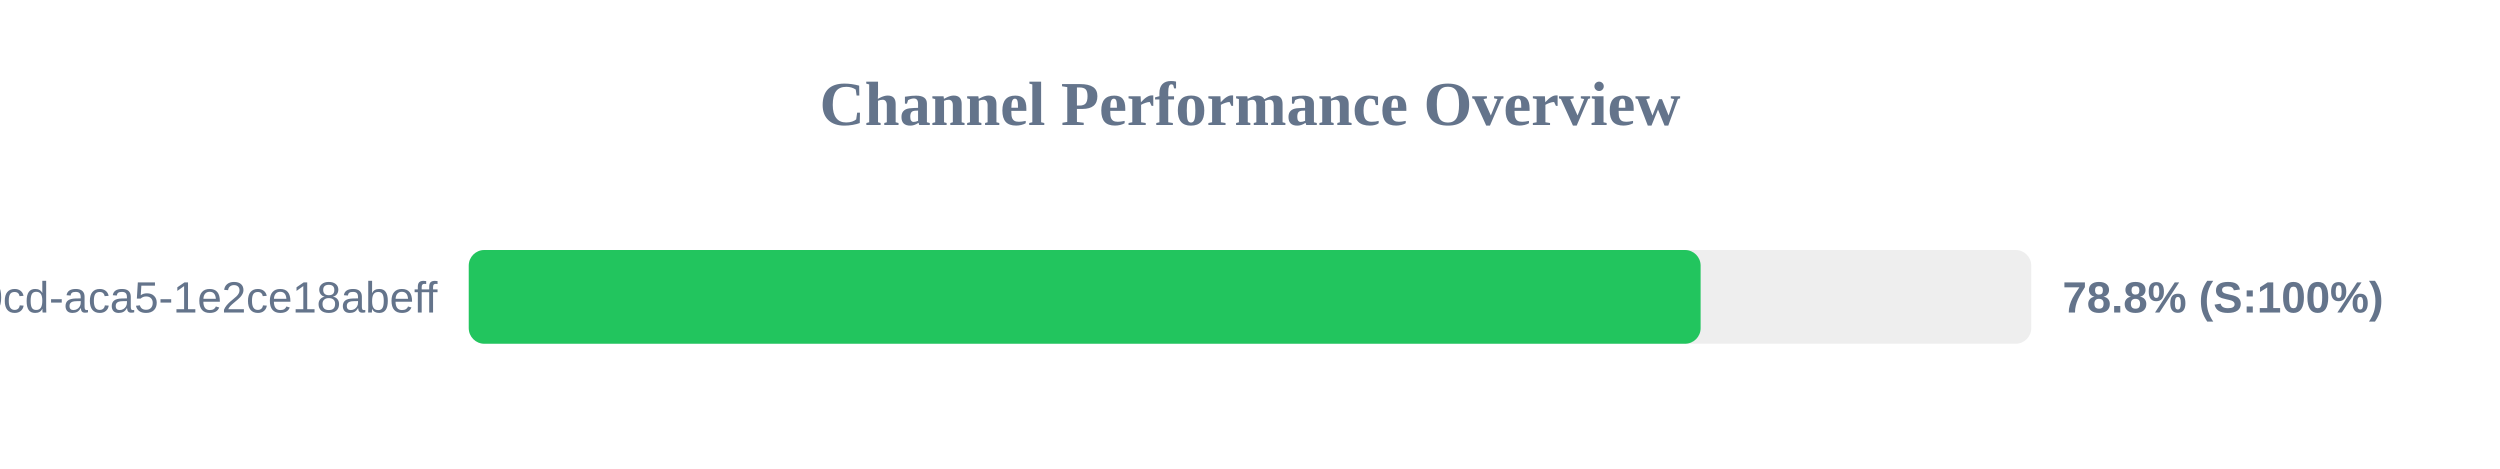
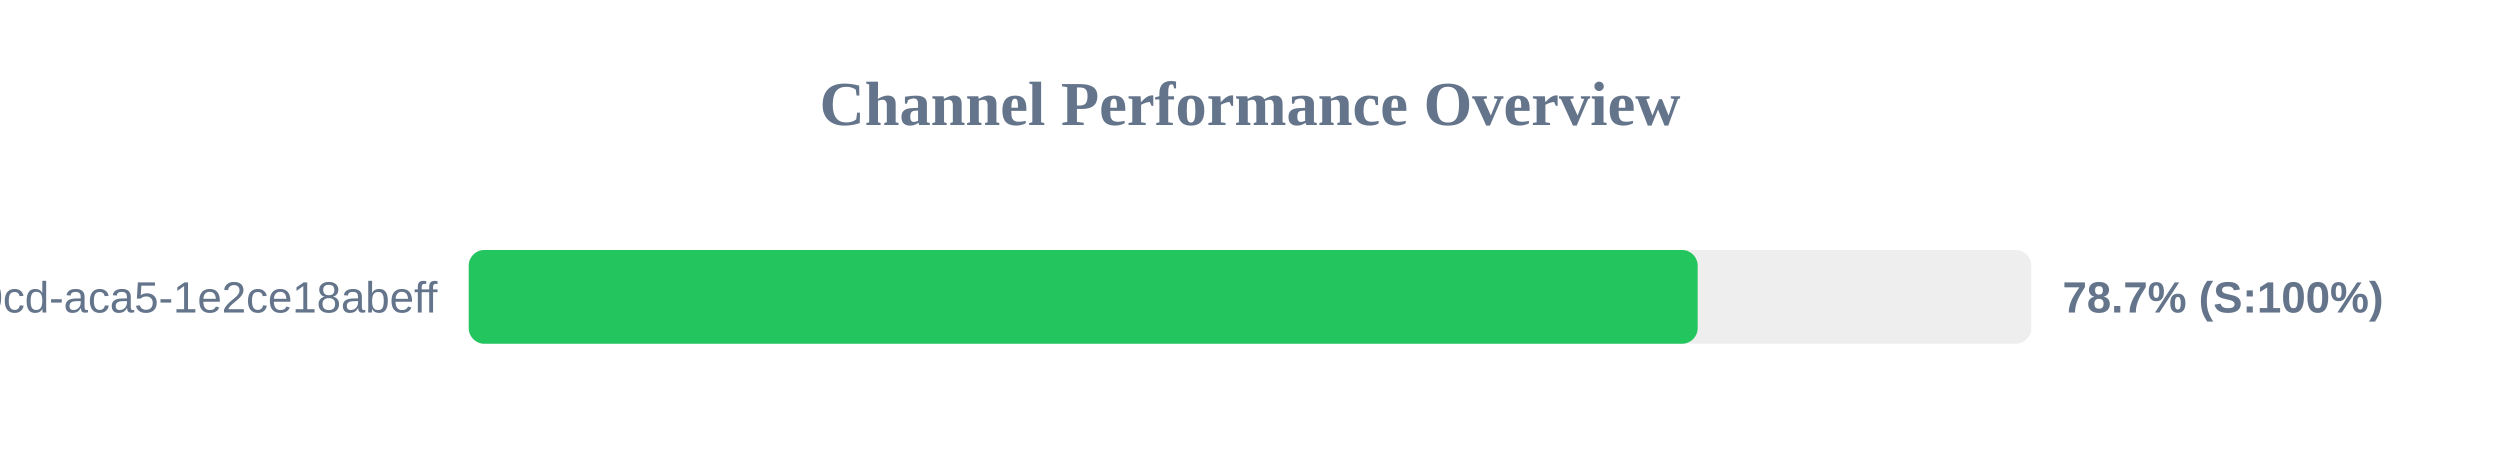
<svg xmlns="http://www.w3.org/2000/svg" width="800" height="150" version="1.1">
  <style>
        .row { font: 14px Arial; fill: #64748b; }
        .score { font: bold 14px Arial; fill: #64748b; }
    </style>
  <text x="400" y="40" text-anchor="middle" font-size="20px" font-weight="bold" fill="#64748b">Channel Performance Overview</text>
  <rect x="150" y="80" width="500" height="30" fill="#eee" rx="5" />
-   <rect x="150" y="80" width="394.2" height="30" fill="#22c55e" rx="5" />
+   <rect x="150" y="80" width="393.25" height="30" fill="#22c55e" rx="5" />
  <text x="140" y="100" text-anchor="end" class="row">?uuid=ebbeef45-0fd8-40cd-aca5-1e2ce18abeff</text>
-   <text x="660" y="100" text-anchor="start" class="score">78.8% (S:100%)</text>
+   <text x="660" y="100" text-anchor="start" class="score">78.7% (S:100%)</text>
</svg>
